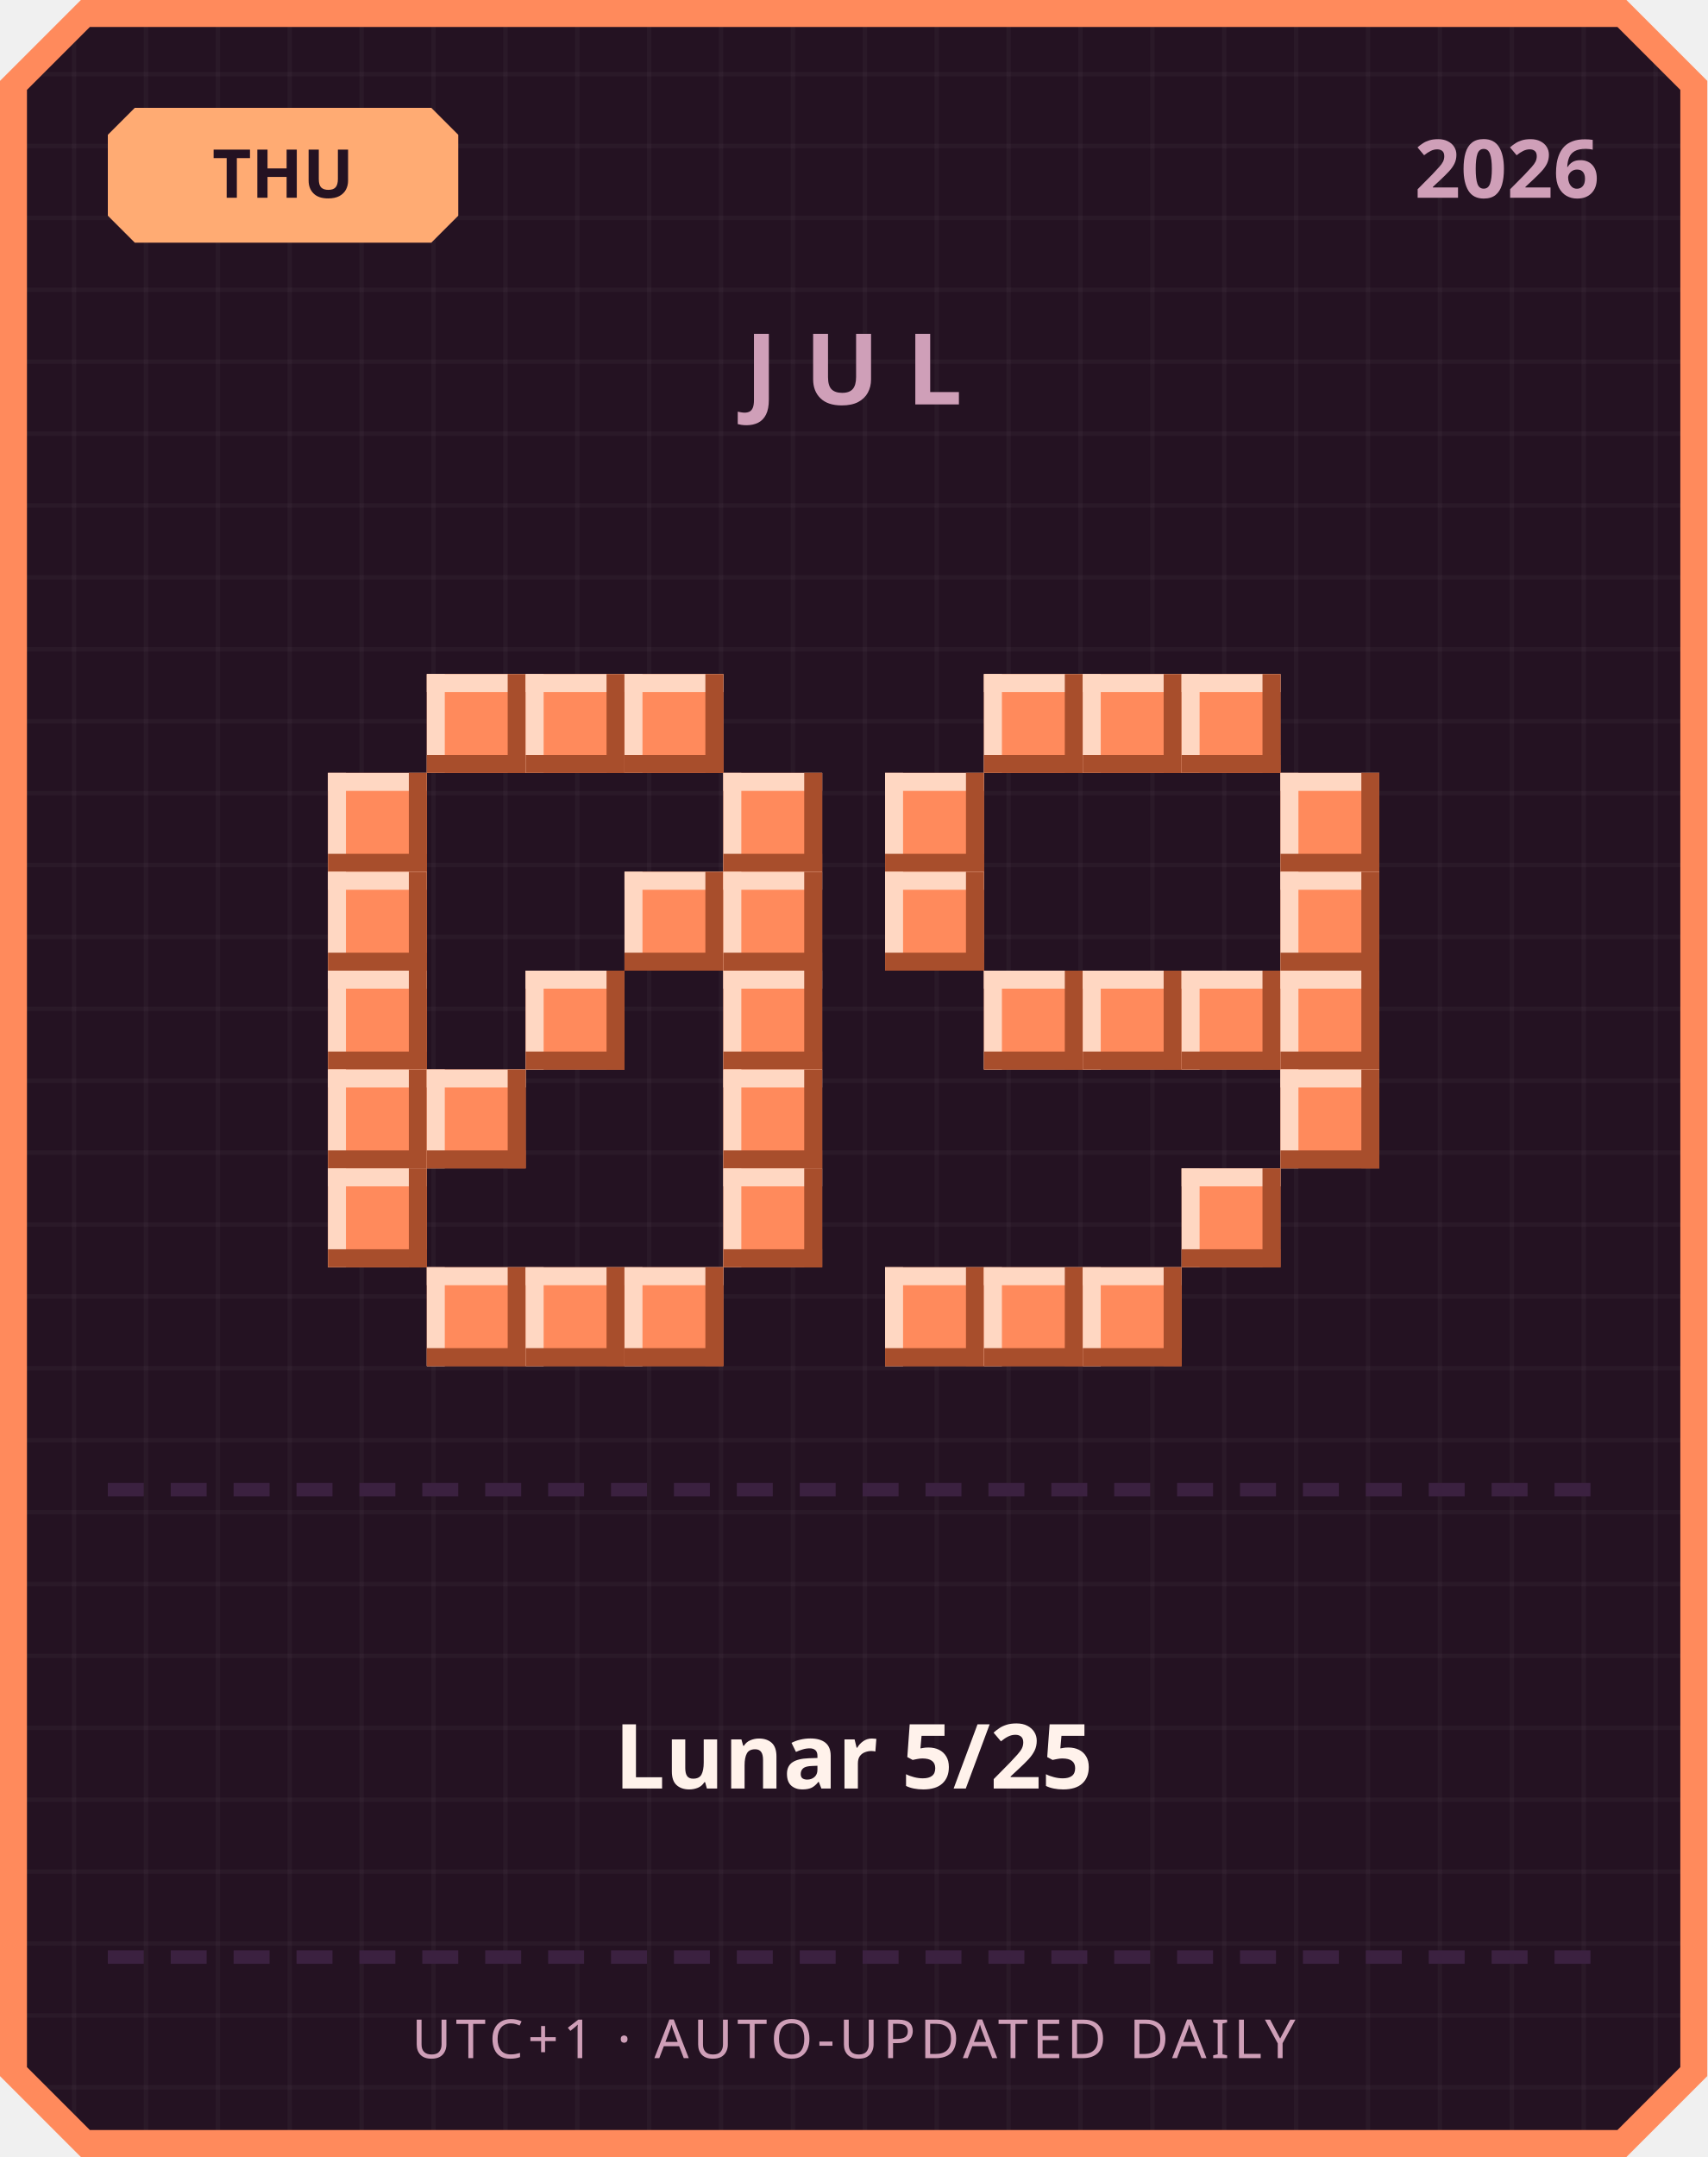
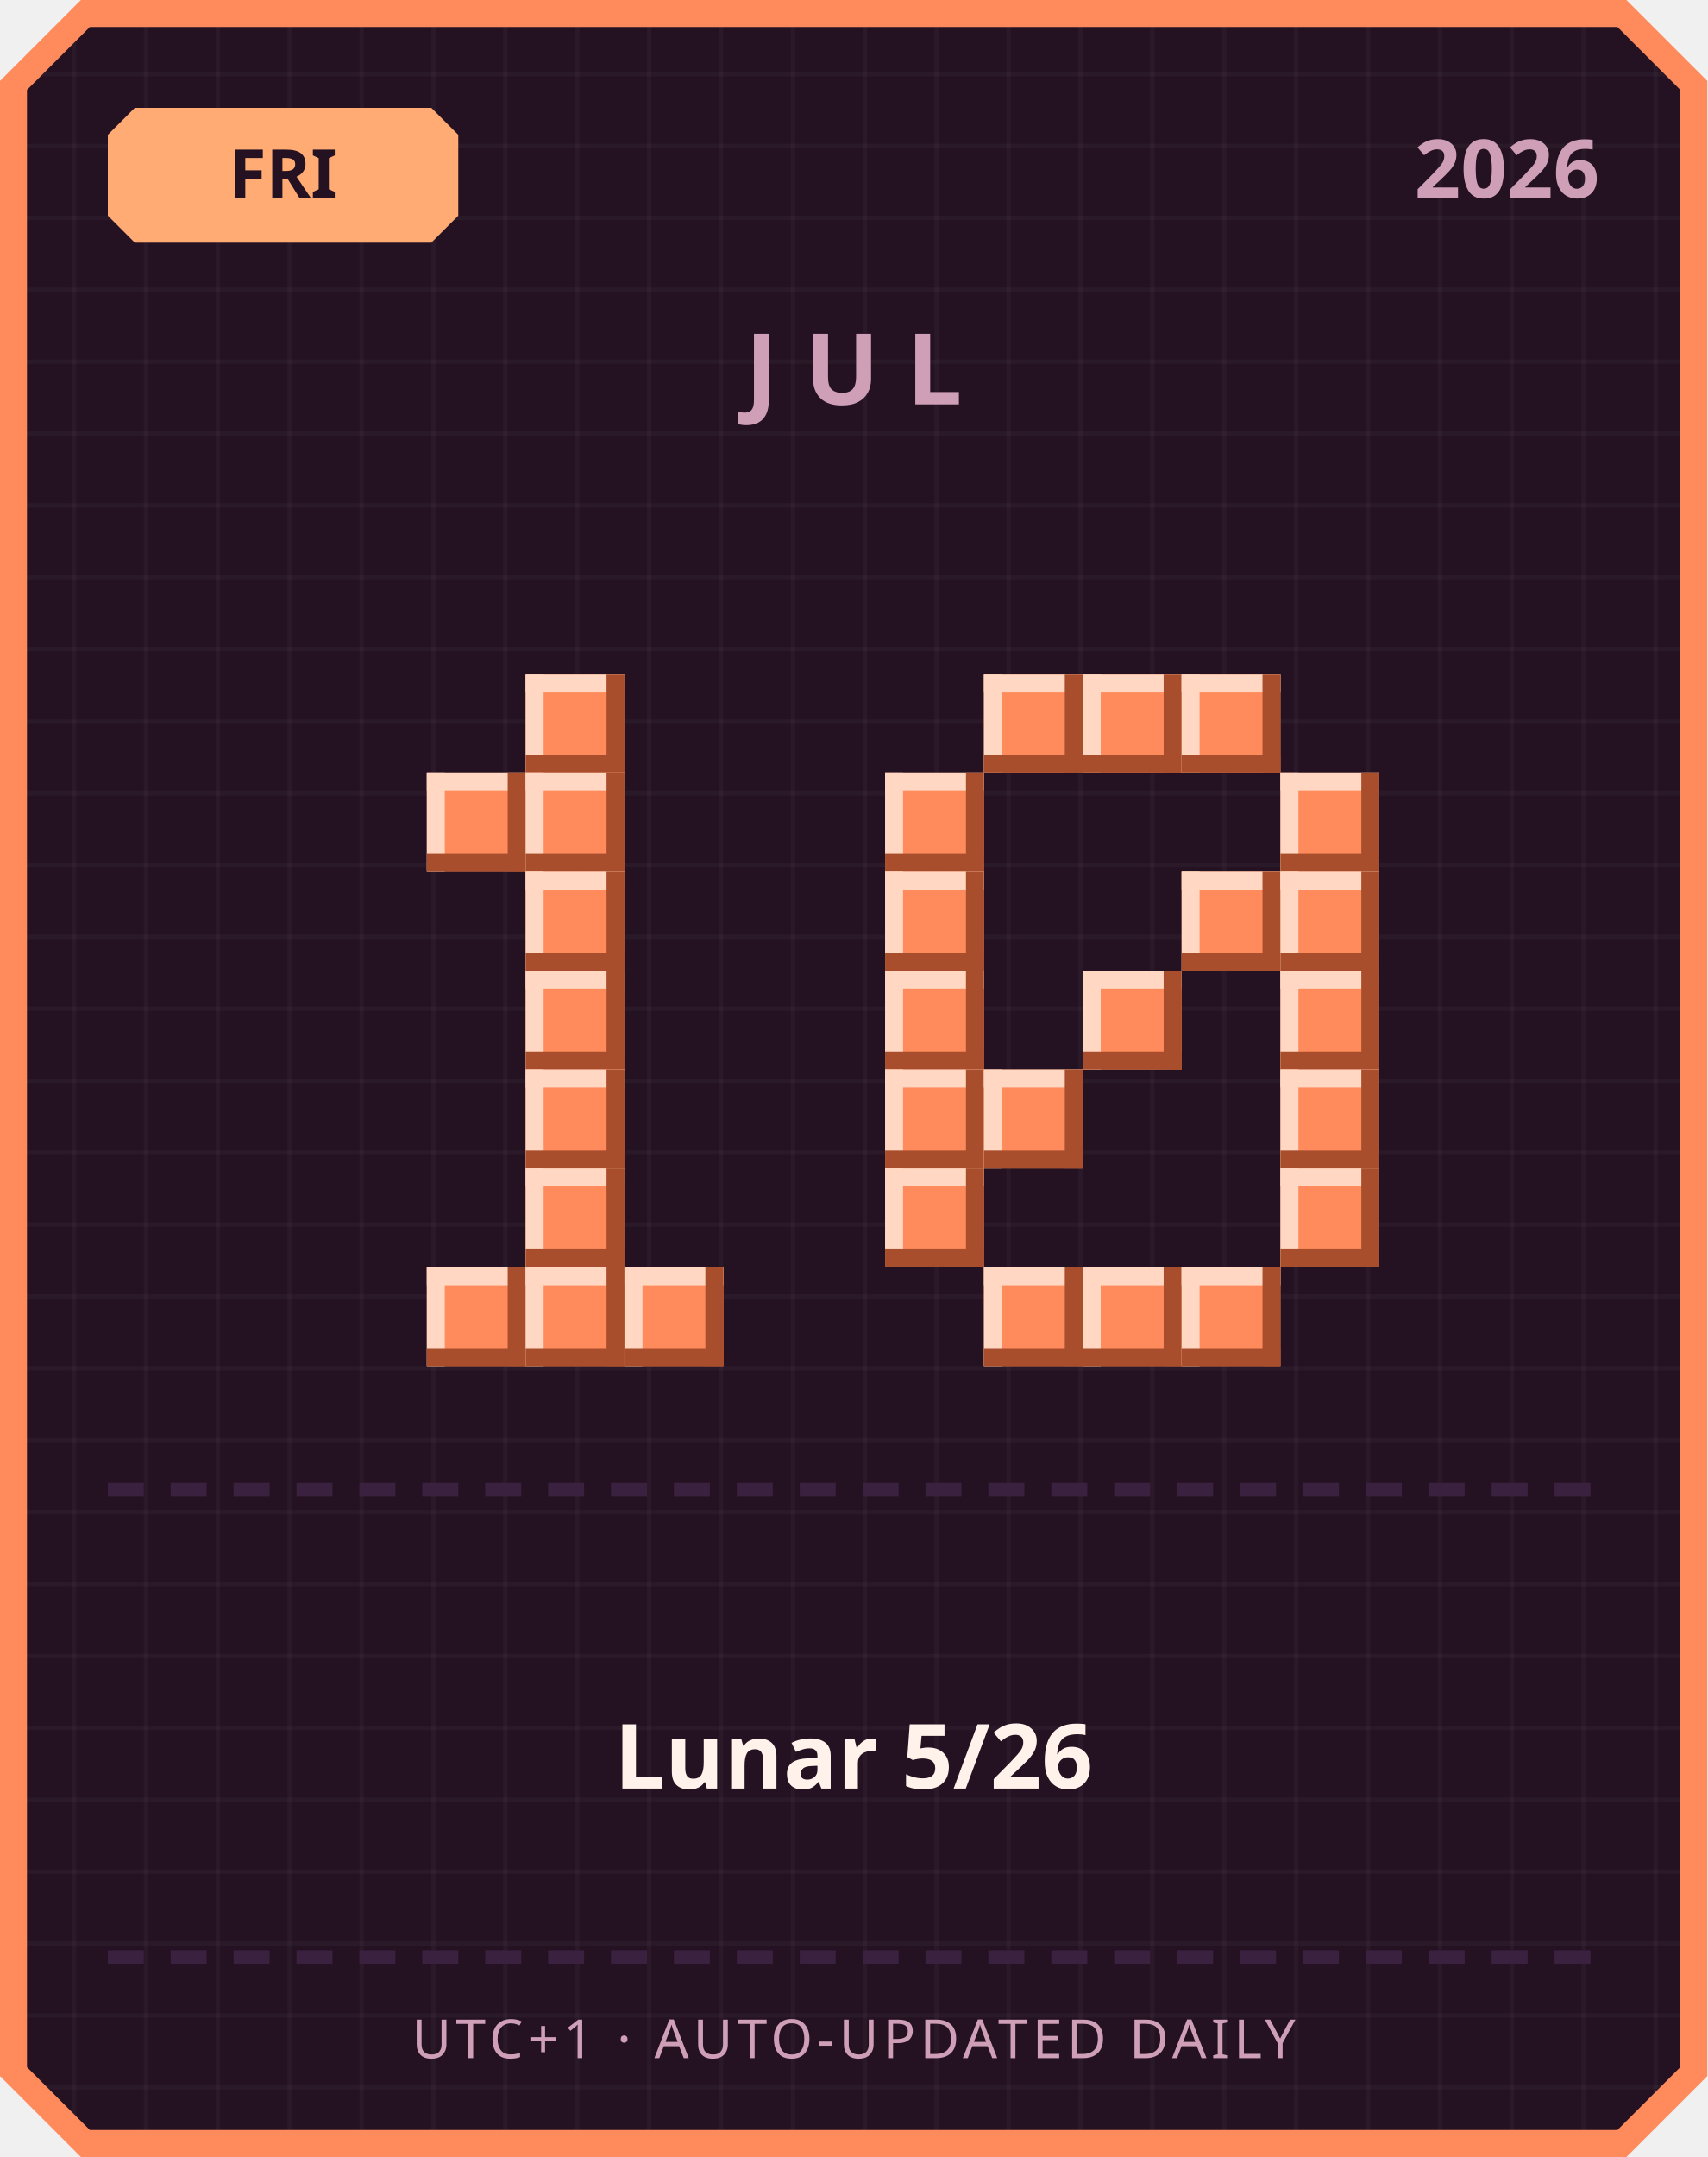
<svg xmlns="http://www.w3.org/2000/svg" width="380" height="480" viewBox="0 0 380 480">
  <defs>
    <pattern id="grid" width="16" height="16" patternUnits="userSpaceOnUse">
      <rect width="16" height="16" fill="#241222" />
      <rect width="1" height="16" fill="#ffffff" opacity="0.03" />
      <rect width="16" height="1" fill="#ffffff" opacity="0.03" />
    </pattern>
  </defs>
  <path d="M 18,0 L 362,0 L 380,18 L 380,462 L 362,480 L 18,480 L 0,462 L 0,18 Z" fill="#ff8a5c" />
  <path d="M 20,6 L 360,6 L 374,20 L 374,460 L 360,474 L 20,474 L 6,460 L 6,20 Z" fill="url(#grid)" />
  <path d="M 30,24 L 96,24 L 102,30 L 102,48 L 96,54 L 30,54 L 24,48 L 24,30 Z" fill="#ffab73" />
-   <text x="63" y="44" text-anchor="middle" font-family="'Segoe UI', sans-serif" font-size="15" font-weight="700" fill="#241222">THU</text>
+   <text x="63" y="44" text-anchor="middle" font-family="'Segoe UI', sans-serif" font-size="15" font-weight="700" fill="#241222">FRI</text>
  <text x="356" y="44" text-anchor="end" font-family="'Segoe UI', sans-serif" font-size="18" font-weight="700" fill="#cf9fb8">2026</text>
  <text x="190" y="90" text-anchor="middle" font-family="'Segoe UI', sans-serif" font-size="22" font-weight="700" letter-spacing="6" fill="#cf9fb8">JUL</text>
-   <rect x="95" y="150" width="22" height="22" fill="#ff8a5c" />
-   <rect x="95" y="150" width="22" height="4" fill="#ffd7c2" />
-   <rect x="95" y="150" width="4" height="22" fill="#ffd7c2" />
-   <rect x="95" y="168" width="22" height="4" fill="#a84e2c" />
-   <rect x="113" y="150" width="4" height="22" fill="#a84e2c" />
  <rect x="117" y="150" width="22" height="22" fill="#ff8a5c" />
  <rect x="117" y="150" width="22" height="4" fill="#ffd7c2" />
  <rect x="117" y="150" width="4" height="22" fill="#ffd7c2" />
  <rect x="117" y="168" width="22" height="4" fill="#a84e2c" />
  <rect x="135" y="150" width="4" height="22" fill="#a84e2c" />
-   <rect x="139" y="150" width="22" height="22" fill="#ff8a5c" />
-   <rect x="139" y="150" width="22" height="4" fill="#ffd7c2" />
-   <rect x="139" y="150" width="4" height="22" fill="#ffd7c2" />
-   <rect x="139" y="168" width="22" height="4" fill="#a84e2c" />
-   <rect x="157" y="150" width="4" height="22" fill="#a84e2c" />
-   <rect x="73" y="172" width="22" height="22" fill="#ff8a5c" />
-   <rect x="73" y="172" width="22" height="4" fill="#ffd7c2" />
-   <rect x="73" y="172" width="4" height="22" fill="#ffd7c2" />
-   <rect x="73" y="190" width="22" height="4" fill="#a84e2c" />
-   <rect x="91" y="172" width="4" height="22" fill="#a84e2c" />
-   <rect x="161" y="172" width="22" height="22" fill="#ff8a5c" />
-   <rect x="161" y="172" width="22" height="4" fill="#ffd7c2" />
-   <rect x="161" y="172" width="4" height="22" fill="#ffd7c2" />
-   <rect x="161" y="190" width="22" height="4" fill="#a84e2c" />
-   <rect x="179" y="172" width="4" height="22" fill="#a84e2c" />
-   <rect x="73" y="194" width="22" height="22" fill="#ff8a5c" />
-   <rect x="73" y="194" width="22" height="4" fill="#ffd7c2" />
-   <rect x="73" y="194" width="4" height="22" fill="#ffd7c2" />
-   <rect x="73" y="212" width="22" height="4" fill="#a84e2c" />
-   <rect x="91" y="194" width="4" height="22" fill="#a84e2c" />
-   <rect x="139" y="194" width="22" height="22" fill="#ff8a5c" />
-   <rect x="139" y="194" width="22" height="4" fill="#ffd7c2" />
-   <rect x="139" y="194" width="4" height="22" fill="#ffd7c2" />
-   <rect x="139" y="212" width="22" height="4" fill="#a84e2c" />
-   <rect x="157" y="194" width="4" height="22" fill="#a84e2c" />
-   <rect x="161" y="194" width="22" height="22" fill="#ff8a5c" />
-   <rect x="161" y="194" width="22" height="4" fill="#ffd7c2" />
-   <rect x="161" y="194" width="4" height="22" fill="#ffd7c2" />
-   <rect x="161" y="212" width="22" height="4" fill="#a84e2c" />
-   <rect x="179" y="194" width="4" height="22" fill="#a84e2c" />
-   <rect x="73" y="216" width="22" height="22" fill="#ff8a5c" />
-   <rect x="73" y="216" width="22" height="4" fill="#ffd7c2" />
-   <rect x="73" y="216" width="4" height="22" fill="#ffd7c2" />
-   <rect x="73" y="234" width="22" height="4" fill="#a84e2c" />
-   <rect x="91" y="216" width="4" height="22" fill="#a84e2c" />
+   <rect x="95" y="172" width="22" height="22" fill="#ff8a5c" />
+   <rect x="95" y="172" width="22" height="4" fill="#ffd7c2" />
+   <rect x="95" y="172" width="4" height="22" fill="#ffd7c2" />
+   <rect x="95" y="190" width="22" height="4" fill="#a84e2c" />
+   <rect x="113" y="172" width="4" height="22" fill="#a84e2c" />
+   <rect x="117" y="172" width="22" height="22" fill="#ff8a5c" />
+   <rect x="117" y="172" width="22" height="4" fill="#ffd7c2" />
+   <rect x="117" y="172" width="4" height="22" fill="#ffd7c2" />
+   <rect x="117" y="190" width="22" height="4" fill="#a84e2c" />
+   <rect x="135" y="172" width="4" height="22" fill="#a84e2c" />
+   <rect x="117" y="194" width="22" height="22" fill="#ff8a5c" />
+   <rect x="117" y="194" width="22" height="4" fill="#ffd7c2" />
+   <rect x="117" y="194" width="4" height="22" fill="#ffd7c2" />
+   <rect x="117" y="212" width="22" height="4" fill="#a84e2c" />
+   <rect x="135" y="194" width="4" height="22" fill="#a84e2c" />
  <rect x="117" y="216" width="22" height="22" fill="#ff8a5c" />
  <rect x="117" y="216" width="22" height="4" fill="#ffd7c2" />
  <rect x="117" y="216" width="4" height="22" fill="#ffd7c2" />
  <rect x="117" y="234" width="22" height="4" fill="#a84e2c" />
  <rect x="135" y="216" width="4" height="22" fill="#a84e2c" />
-   <rect x="161" y="216" width="22" height="22" fill="#ff8a5c" />
-   <rect x="161" y="216" width="22" height="4" fill="#ffd7c2" />
-   <rect x="161" y="216" width="4" height="22" fill="#ffd7c2" />
-   <rect x="161" y="234" width="22" height="4" fill="#a84e2c" />
-   <rect x="179" y="216" width="4" height="22" fill="#a84e2c" />
-   <rect x="73" y="238" width="22" height="22" fill="#ff8a5c" />
-   <rect x="73" y="238" width="22" height="4" fill="#ffd7c2" />
-   <rect x="73" y="238" width="4" height="22" fill="#ffd7c2" />
-   <rect x="73" y="256" width="22" height="4" fill="#a84e2c" />
-   <rect x="91" y="238" width="4" height="22" fill="#a84e2c" />
-   <rect x="95" y="238" width="22" height="22" fill="#ff8a5c" />
-   <rect x="95" y="238" width="22" height="4" fill="#ffd7c2" />
-   <rect x="95" y="238" width="4" height="22" fill="#ffd7c2" />
-   <rect x="95" y="256" width="22" height="4" fill="#a84e2c" />
-   <rect x="113" y="238" width="4" height="22" fill="#a84e2c" />
-   <rect x="161" y="238" width="22" height="22" fill="#ff8a5c" />
-   <rect x="161" y="238" width="22" height="4" fill="#ffd7c2" />
-   <rect x="161" y="238" width="4" height="22" fill="#ffd7c2" />
-   <rect x="161" y="256" width="22" height="4" fill="#a84e2c" />
-   <rect x="179" y="238" width="4" height="22" fill="#a84e2c" />
-   <rect x="73" y="260" width="22" height="22" fill="#ff8a5c" />
-   <rect x="73" y="260" width="22" height="4" fill="#ffd7c2" />
-   <rect x="73" y="260" width="4" height="22" fill="#ffd7c2" />
-   <rect x="73" y="278" width="22" height="4" fill="#a84e2c" />
-   <rect x="91" y="260" width="4" height="22" fill="#a84e2c" />
-   <rect x="161" y="260" width="22" height="22" fill="#ff8a5c" />
-   <rect x="161" y="260" width="22" height="4" fill="#ffd7c2" />
-   <rect x="161" y="260" width="4" height="22" fill="#ffd7c2" />
-   <rect x="161" y="278" width="22" height="4" fill="#a84e2c" />
-   <rect x="179" y="260" width="4" height="22" fill="#a84e2c" />
+   <rect x="117" y="238" width="22" height="22" fill="#ff8a5c" />
+   <rect x="117" y="238" width="22" height="4" fill="#ffd7c2" />
+   <rect x="117" y="238" width="4" height="22" fill="#ffd7c2" />
+   <rect x="117" y="256" width="22" height="4" fill="#a84e2c" />
+   <rect x="135" y="238" width="4" height="22" fill="#a84e2c" />
+   <rect x="117" y="260" width="22" height="22" fill="#ff8a5c" />
+   <rect x="117" y="260" width="22" height="4" fill="#ffd7c2" />
+   <rect x="117" y="260" width="4" height="22" fill="#ffd7c2" />
+   <rect x="117" y="278" width="22" height="4" fill="#a84e2c" />
+   <rect x="135" y="260" width="4" height="22" fill="#a84e2c" />
  <rect x="95" y="282" width="22" height="22" fill="#ff8a5c" />
  <rect x="95" y="282" width="22" height="4" fill="#ffd7c2" />
  <rect x="95" y="282" width="4" height="22" fill="#ffd7c2" />
  <rect x="95" y="300" width="22" height="4" fill="#a84e2c" />
  <rect x="113" y="282" width="4" height="22" fill="#a84e2c" />
  <rect x="117" y="282" width="22" height="22" fill="#ff8a5c" />
  <rect x="117" y="282" width="22" height="4" fill="#ffd7c2" />
  <rect x="117" y="282" width="4" height="22" fill="#ffd7c2" />
  <rect x="117" y="300" width="22" height="4" fill="#a84e2c" />
  <rect x="135" y="282" width="4" height="22" fill="#a84e2c" />
  <rect x="139" y="282" width="22" height="22" fill="#ff8a5c" />
  <rect x="139" y="282" width="22" height="4" fill="#ffd7c2" />
  <rect x="139" y="282" width="4" height="22" fill="#ffd7c2" />
  <rect x="139" y="300" width="22" height="4" fill="#a84e2c" />
  <rect x="157" y="282" width="4" height="22" fill="#a84e2c" />
  <rect x="219" y="150" width="22" height="22" fill="#ff8a5c" />
  <rect x="219" y="150" width="22" height="4" fill="#ffd7c2" />
  <rect x="219" y="150" width="4" height="22" fill="#ffd7c2" />
  <rect x="219" y="168" width="22" height="4" fill="#a84e2c" />
  <rect x="237" y="150" width="4" height="22" fill="#a84e2c" />
  <rect x="241" y="150" width="22" height="22" fill="#ff8a5c" />
  <rect x="241" y="150" width="22" height="4" fill="#ffd7c2" />
  <rect x="241" y="150" width="4" height="22" fill="#ffd7c2" />
  <rect x="241" y="168" width="22" height="4" fill="#a84e2c" />
  <rect x="259" y="150" width="4" height="22" fill="#a84e2c" />
  <rect x="263" y="150" width="22" height="22" fill="#ff8a5c" />
  <rect x="263" y="150" width="22" height="4" fill="#ffd7c2" />
  <rect x="263" y="150" width="4" height="22" fill="#ffd7c2" />
  <rect x="263" y="168" width="22" height="4" fill="#a84e2c" />
  <rect x="281" y="150" width="4" height="22" fill="#a84e2c" />
  <rect x="197" y="172" width="22" height="22" fill="#ff8a5c" />
  <rect x="197" y="172" width="22" height="4" fill="#ffd7c2" />
  <rect x="197" y="172" width="4" height="22" fill="#ffd7c2" />
  <rect x="197" y="190" width="22" height="4" fill="#a84e2c" />
  <rect x="215" y="172" width="4" height="22" fill="#a84e2c" />
  <rect x="285" y="172" width="22" height="22" fill="#ff8a5c" />
  <rect x="285" y="172" width="22" height="4" fill="#ffd7c2" />
  <rect x="285" y="172" width="4" height="22" fill="#ffd7c2" />
  <rect x="285" y="190" width="22" height="4" fill="#a84e2c" />
  <rect x="303" y="172" width="4" height="22" fill="#a84e2c" />
  <rect x="197" y="194" width="22" height="22" fill="#ff8a5c" />
  <rect x="197" y="194" width="22" height="4" fill="#ffd7c2" />
  <rect x="197" y="194" width="4" height="22" fill="#ffd7c2" />
  <rect x="197" y="212" width="22" height="4" fill="#a84e2c" />
  <rect x="215" y="194" width="4" height="22" fill="#a84e2c" />
+   <rect x="263" y="194" width="22" height="22" fill="#ff8a5c" />
+   <rect x="263" y="194" width="22" height="4" fill="#ffd7c2" />
+   <rect x="263" y="194" width="4" height="22" fill="#ffd7c2" />
+   <rect x="263" y="212" width="22" height="4" fill="#a84e2c" />
+   <rect x="281" y="194" width="4" height="22" fill="#a84e2c" />
  <rect x="285" y="194" width="22" height="22" fill="#ff8a5c" />
  <rect x="285" y="194" width="22" height="4" fill="#ffd7c2" />
  <rect x="285" y="194" width="4" height="22" fill="#ffd7c2" />
  <rect x="285" y="212" width="22" height="4" fill="#a84e2c" />
  <rect x="303" y="194" width="4" height="22" fill="#a84e2c" />
-   <rect x="219" y="216" width="22" height="22" fill="#ff8a5c" />
-   <rect x="219" y="216" width="22" height="4" fill="#ffd7c2" />
-   <rect x="219" y="216" width="4" height="22" fill="#ffd7c2" />
-   <rect x="219" y="234" width="22" height="4" fill="#a84e2c" />
-   <rect x="237" y="216" width="4" height="22" fill="#a84e2c" />
+   <rect x="197" y="216" width="22" height="22" fill="#ff8a5c" />
+   <rect x="197" y="216" width="22" height="4" fill="#ffd7c2" />
+   <rect x="197" y="216" width="4" height="22" fill="#ffd7c2" />
+   <rect x="197" y="234" width="22" height="4" fill="#a84e2c" />
+   <rect x="215" y="216" width="4" height="22" fill="#a84e2c" />
  <rect x="241" y="216" width="22" height="22" fill="#ff8a5c" />
  <rect x="241" y="216" width="22" height="4" fill="#ffd7c2" />
  <rect x="241" y="216" width="4" height="22" fill="#ffd7c2" />
  <rect x="241" y="234" width="22" height="4" fill="#a84e2c" />
  <rect x="259" y="216" width="4" height="22" fill="#a84e2c" />
-   <rect x="263" y="216" width="22" height="22" fill="#ff8a5c" />
-   <rect x="263" y="216" width="22" height="4" fill="#ffd7c2" />
-   <rect x="263" y="216" width="4" height="22" fill="#ffd7c2" />
-   <rect x="263" y="234" width="22" height="4" fill="#a84e2c" />
-   <rect x="281" y="216" width="4" height="22" fill="#a84e2c" />
  <rect x="285" y="216" width="22" height="22" fill="#ff8a5c" />
  <rect x="285" y="216" width="22" height="4" fill="#ffd7c2" />
  <rect x="285" y="216" width="4" height="22" fill="#ffd7c2" />
  <rect x="285" y="234" width="22" height="4" fill="#a84e2c" />
  <rect x="303" y="216" width="4" height="22" fill="#a84e2c" />
+   <rect x="197" y="238" width="22" height="22" fill="#ff8a5c" />
+   <rect x="197" y="238" width="22" height="4" fill="#ffd7c2" />
+   <rect x="197" y="238" width="4" height="22" fill="#ffd7c2" />
+   <rect x="197" y="256" width="22" height="4" fill="#a84e2c" />
+   <rect x="215" y="238" width="4" height="22" fill="#a84e2c" />
+   <rect x="219" y="238" width="22" height="22" fill="#ff8a5c" />
+   <rect x="219" y="238" width="22" height="4" fill="#ffd7c2" />
+   <rect x="219" y="238" width="4" height="22" fill="#ffd7c2" />
+   <rect x="219" y="256" width="22" height="4" fill="#a84e2c" />
+   <rect x="237" y="238" width="4" height="22" fill="#a84e2c" />
  <rect x="285" y="238" width="22" height="22" fill="#ff8a5c" />
  <rect x="285" y="238" width="22" height="4" fill="#ffd7c2" />
  <rect x="285" y="238" width="4" height="22" fill="#ffd7c2" />
  <rect x="285" y="256" width="22" height="4" fill="#a84e2c" />
  <rect x="303" y="238" width="4" height="22" fill="#a84e2c" />
-   <rect x="263" y="260" width="22" height="22" fill="#ff8a5c" />
-   <rect x="263" y="260" width="22" height="4" fill="#ffd7c2" />
-   <rect x="263" y="260" width="4" height="22" fill="#ffd7c2" />
-   <rect x="263" y="278" width="22" height="4" fill="#a84e2c" />
-   <rect x="281" y="260" width="4" height="22" fill="#a84e2c" />
-   <rect x="197" y="282" width="22" height="22" fill="#ff8a5c" />
-   <rect x="197" y="282" width="22" height="4" fill="#ffd7c2" />
-   <rect x="197" y="282" width="4" height="22" fill="#ffd7c2" />
-   <rect x="197" y="300" width="22" height="4" fill="#a84e2c" />
-   <rect x="215" y="282" width="4" height="22" fill="#a84e2c" />
+   <rect x="197" y="260" width="22" height="22" fill="#ff8a5c" />
+   <rect x="197" y="260" width="22" height="4" fill="#ffd7c2" />
+   <rect x="197" y="260" width="4" height="22" fill="#ffd7c2" />
+   <rect x="197" y="278" width="22" height="4" fill="#a84e2c" />
+   <rect x="215" y="260" width="4" height="22" fill="#a84e2c" />
+   <rect x="285" y="260" width="22" height="22" fill="#ff8a5c" />
+   <rect x="285" y="260" width="22" height="4" fill="#ffd7c2" />
+   <rect x="285" y="260" width="4" height="22" fill="#ffd7c2" />
+   <rect x="285" y="278" width="22" height="4" fill="#a84e2c" />
+   <rect x="303" y="260" width="4" height="22" fill="#a84e2c" />
  <rect x="219" y="282" width="22" height="22" fill="#ff8a5c" />
  <rect x="219" y="282" width="22" height="4" fill="#ffd7c2" />
  <rect x="219" y="282" width="4" height="22" fill="#ffd7c2" />
  <rect x="219" y="300" width="22" height="4" fill="#a84e2c" />
  <rect x="237" y="282" width="4" height="22" fill="#a84e2c" />
  <rect x="241" y="282" width="22" height="22" fill="#ff8a5c" />
  <rect x="241" y="282" width="22" height="4" fill="#ffd7c2" />
  <rect x="241" y="282" width="4" height="22" fill="#ffd7c2" />
  <rect x="241" y="300" width="22" height="4" fill="#a84e2c" />
  <rect x="259" y="282" width="4" height="22" fill="#a84e2c" />
+   <rect x="263" y="282" width="22" height="22" fill="#ff8a5c" />
+   <rect x="263" y="282" width="22" height="4" fill="#ffd7c2" />
+   <rect x="263" y="282" width="4" height="22" fill="#ffd7c2" />
+   <rect x="263" y="300" width="22" height="4" fill="#a84e2c" />
+   <rect x="281" y="282" width="4" height="22" fill="#a84e2c" />
  <rect x="24" y="330" width="8" height="3" fill="#3b2140" />
  <rect x="38" y="330" width="8" height="3" fill="#3b2140" />
  <rect x="52" y="330" width="8" height="3" fill="#3b2140" />
  <rect x="66" y="330" width="8" height="3" fill="#3b2140" />
  <rect x="80" y="330" width="8" height="3" fill="#3b2140" />
  <rect x="94" y="330" width="8" height="3" fill="#3b2140" />
  <rect x="108" y="330" width="8" height="3" fill="#3b2140" />
  <rect x="122" y="330" width="8" height="3" fill="#3b2140" />
  <rect x="136" y="330" width="8" height="3" fill="#3b2140" />
  <rect x="150" y="330" width="8" height="3" fill="#3b2140" />
  <rect x="164" y="330" width="8" height="3" fill="#3b2140" />
  <rect x="178" y="330" width="8" height="3" fill="#3b2140" />
  <rect x="192" y="330" width="8" height="3" fill="#3b2140" />
  <rect x="206" y="330" width="8" height="3" fill="#3b2140" />
  <rect x="220" y="330" width="8" height="3" fill="#3b2140" />
  <rect x="234" y="330" width="8" height="3" fill="#3b2140" />
  <rect x="248" y="330" width="8" height="3" fill="#3b2140" />
  <rect x="262" y="330" width="8" height="3" fill="#3b2140" />
  <rect x="276" y="330" width="8" height="3" fill="#3b2140" />
  <rect x="290" y="330" width="8" height="3" fill="#3b2140" />
  <rect x="304" y="330" width="8" height="3" fill="#3b2140" />
  <rect x="318" y="330" width="8" height="3" fill="#3b2140" />
  <rect x="332" y="330" width="8" height="3" fill="#3b2140" />
  <rect x="346" y="330" width="8" height="3" fill="#3b2140" />
-   <text x="190" y="398" text-anchor="middle" font-family="'Segoe UI', 'Microsoft JhengHei', sans-serif" font-size="20" font-weight="700" fill="#fff2eb">Lunar 5/25</text>
+   <text x="190" y="398" text-anchor="middle" font-family="'Segoe UI', 'Microsoft JhengHei', sans-serif" font-size="20" font-weight="700" fill="#fff2eb">Lunar 5/26</text>
  <rect x="24" y="434" width="8" height="3" fill="#3b2140" />
  <rect x="38" y="434" width="8" height="3" fill="#3b2140" />
  <rect x="52" y="434" width="8" height="3" fill="#3b2140" />
  <rect x="66" y="434" width="8" height="3" fill="#3b2140" />
  <rect x="80" y="434" width="8" height="3" fill="#3b2140" />
  <rect x="94" y="434" width="8" height="3" fill="#3b2140" />
  <rect x="108" y="434" width="8" height="3" fill="#3b2140" />
  <rect x="122" y="434" width="8" height="3" fill="#3b2140" />
  <rect x="136" y="434" width="8" height="3" fill="#3b2140" />
  <rect x="150" y="434" width="8" height="3" fill="#3b2140" />
  <rect x="164" y="434" width="8" height="3" fill="#3b2140" />
  <rect x="178" y="434" width="8" height="3" fill="#3b2140" />
  <rect x="192" y="434" width="8" height="3" fill="#3b2140" />
  <rect x="206" y="434" width="8" height="3" fill="#3b2140" />
  <rect x="220" y="434" width="8" height="3" fill="#3b2140" />
  <rect x="234" y="434" width="8" height="3" fill="#3b2140" />
  <rect x="248" y="434" width="8" height="3" fill="#3b2140" />
  <rect x="262" y="434" width="8" height="3" fill="#3b2140" />
  <rect x="276" y="434" width="8" height="3" fill="#3b2140" />
  <rect x="290" y="434" width="8" height="3" fill="#3b2140" />
  <rect x="304" y="434" width="8" height="3" fill="#3b2140" />
  <rect x="318" y="434" width="8" height="3" fill="#3b2140" />
  <rect x="332" y="434" width="8" height="3" fill="#3b2140" />
  <rect x="346" y="434" width="8" height="3" fill="#3b2140" />
  <text x="190" y="458" text-anchor="middle" font-family="'Segoe UI', sans-serif" font-size="12" letter-spacing="1" fill="#cf9fb8">UTC+1 · AUTO-UPDATED DAILY</text>
</svg>
